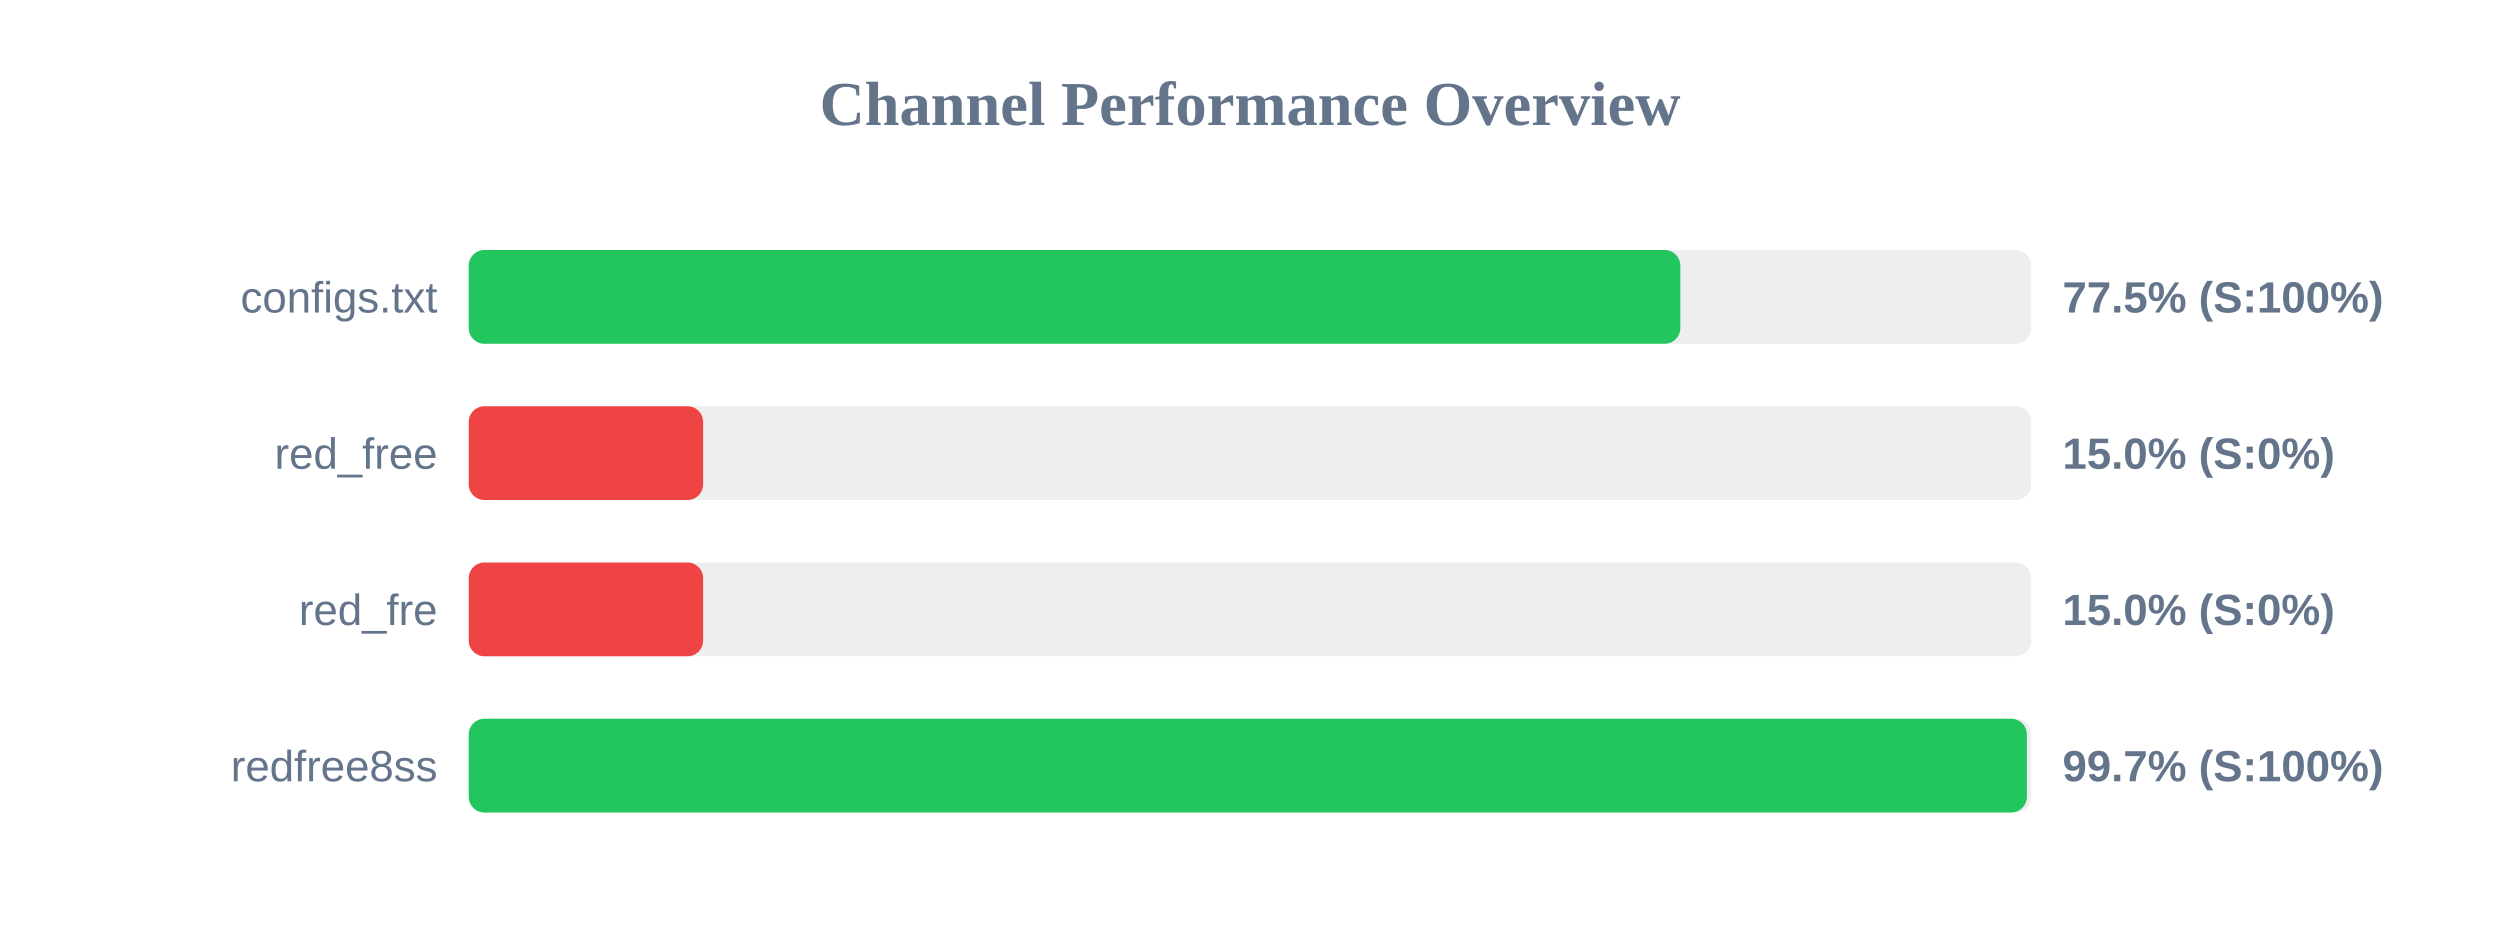
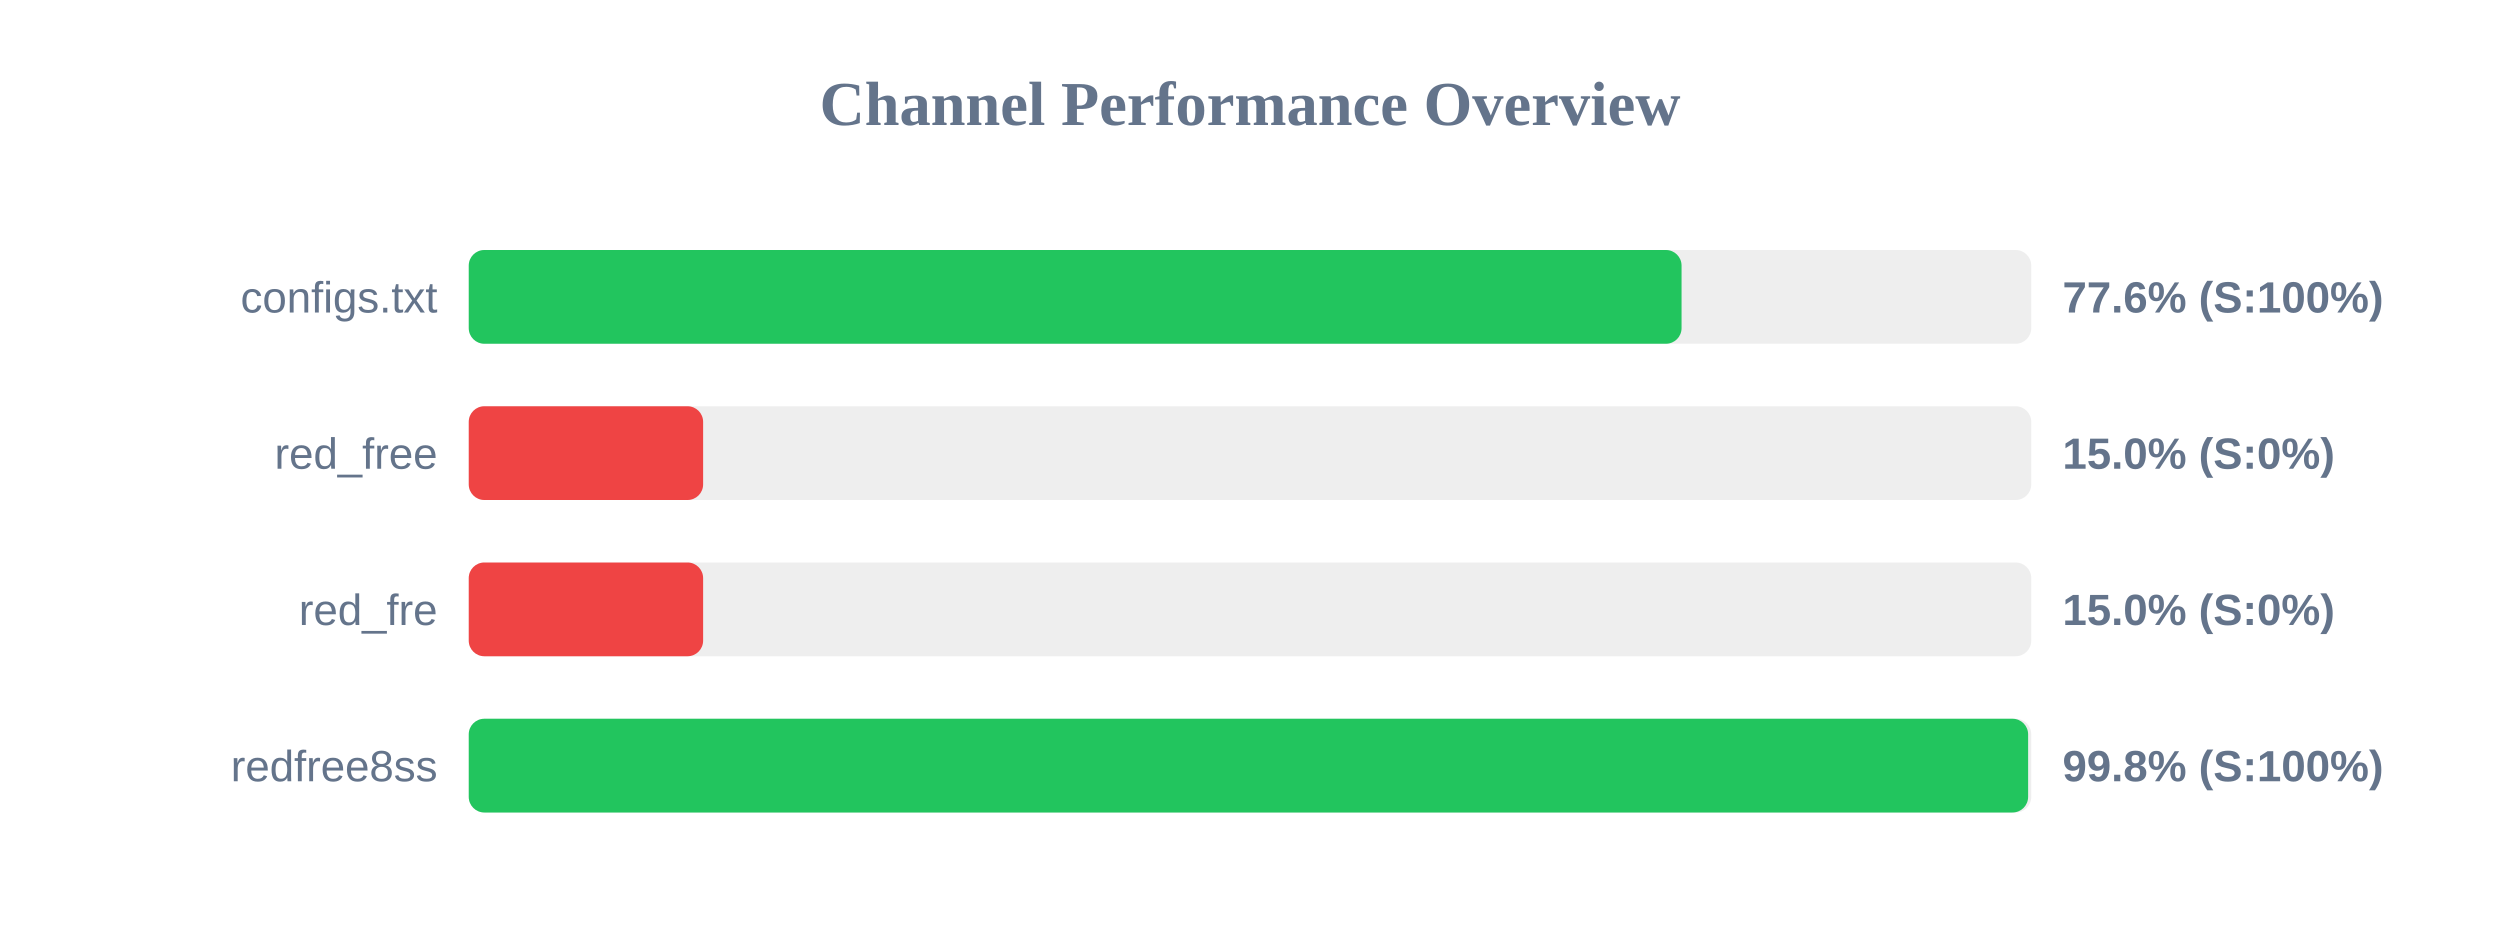
<svg xmlns="http://www.w3.org/2000/svg" width="800" height="300" version="1.1">
  <style>
        .row { font: 14px Arial; fill: #64748b; }
        .score { font: bold 14px Arial; fill: #64748b; }
    </style>
  <text x="400" y="40" text-anchor="middle" font-size="20px" font-weight="bold" fill="#64748b">Channel Performance Overview</text>
  <rect x="150" y="80" width="500" height="30" fill="#eee" rx="5" />
-   <rect x="150" y="80" width="387.7" height="30" fill="#22c55e" rx="5" />
+   <rect x="150" y="80" width="388.1" height="30" fill="#22c55e" rx="5" />
  <text x="140" y="100" text-anchor="end" class="row">configs.txt</text>
-   <text x="660" y="100" text-anchor="start" class="score">77.5% (S:100%)</text>
+   <text x="660" y="100" text-anchor="start" class="score">77.6% (S:100%)</text>
  <rect x="150" y="130" width="500" height="30" fill="#eee" rx="5" />
  <rect x="150" y="130" width="75.0" height="30" fill="#ef4444" rx="5" />
  <text x="140" y="150" text-anchor="end" class="row">red_free</text>
  <text x="660" y="150" text-anchor="start" class="score">15.0% (S:0%)</text>
  <rect x="150" y="180" width="500" height="30" fill="#eee" rx="5" />
  <rect x="150" y="180" width="75.0" height="30" fill="#ef4444" rx="5" />
  <text x="140" y="200" text-anchor="end" class="row">red_fre</text>
  <text x="660" y="200" text-anchor="start" class="score">15.0% (S:0%)</text>
  <rect x="150" y="230" width="500" height="30" fill="#eee" rx="5" />
-   <rect x="150" y="230" width="498.6" height="30" fill="#22c55e" rx="5" />
+   <rect x="150" y="230" width="499.0" height="30" fill="#22c55e" rx="5" />
  <text x="140" y="250" text-anchor="end" class="row">redfree8ss</text>
-   <text x="660" y="250" text-anchor="start" class="score">99.7% (S:100%)</text>
+   <text x="660" y="250" text-anchor="start" class="score">99.8% (S:100%)</text>
</svg>
